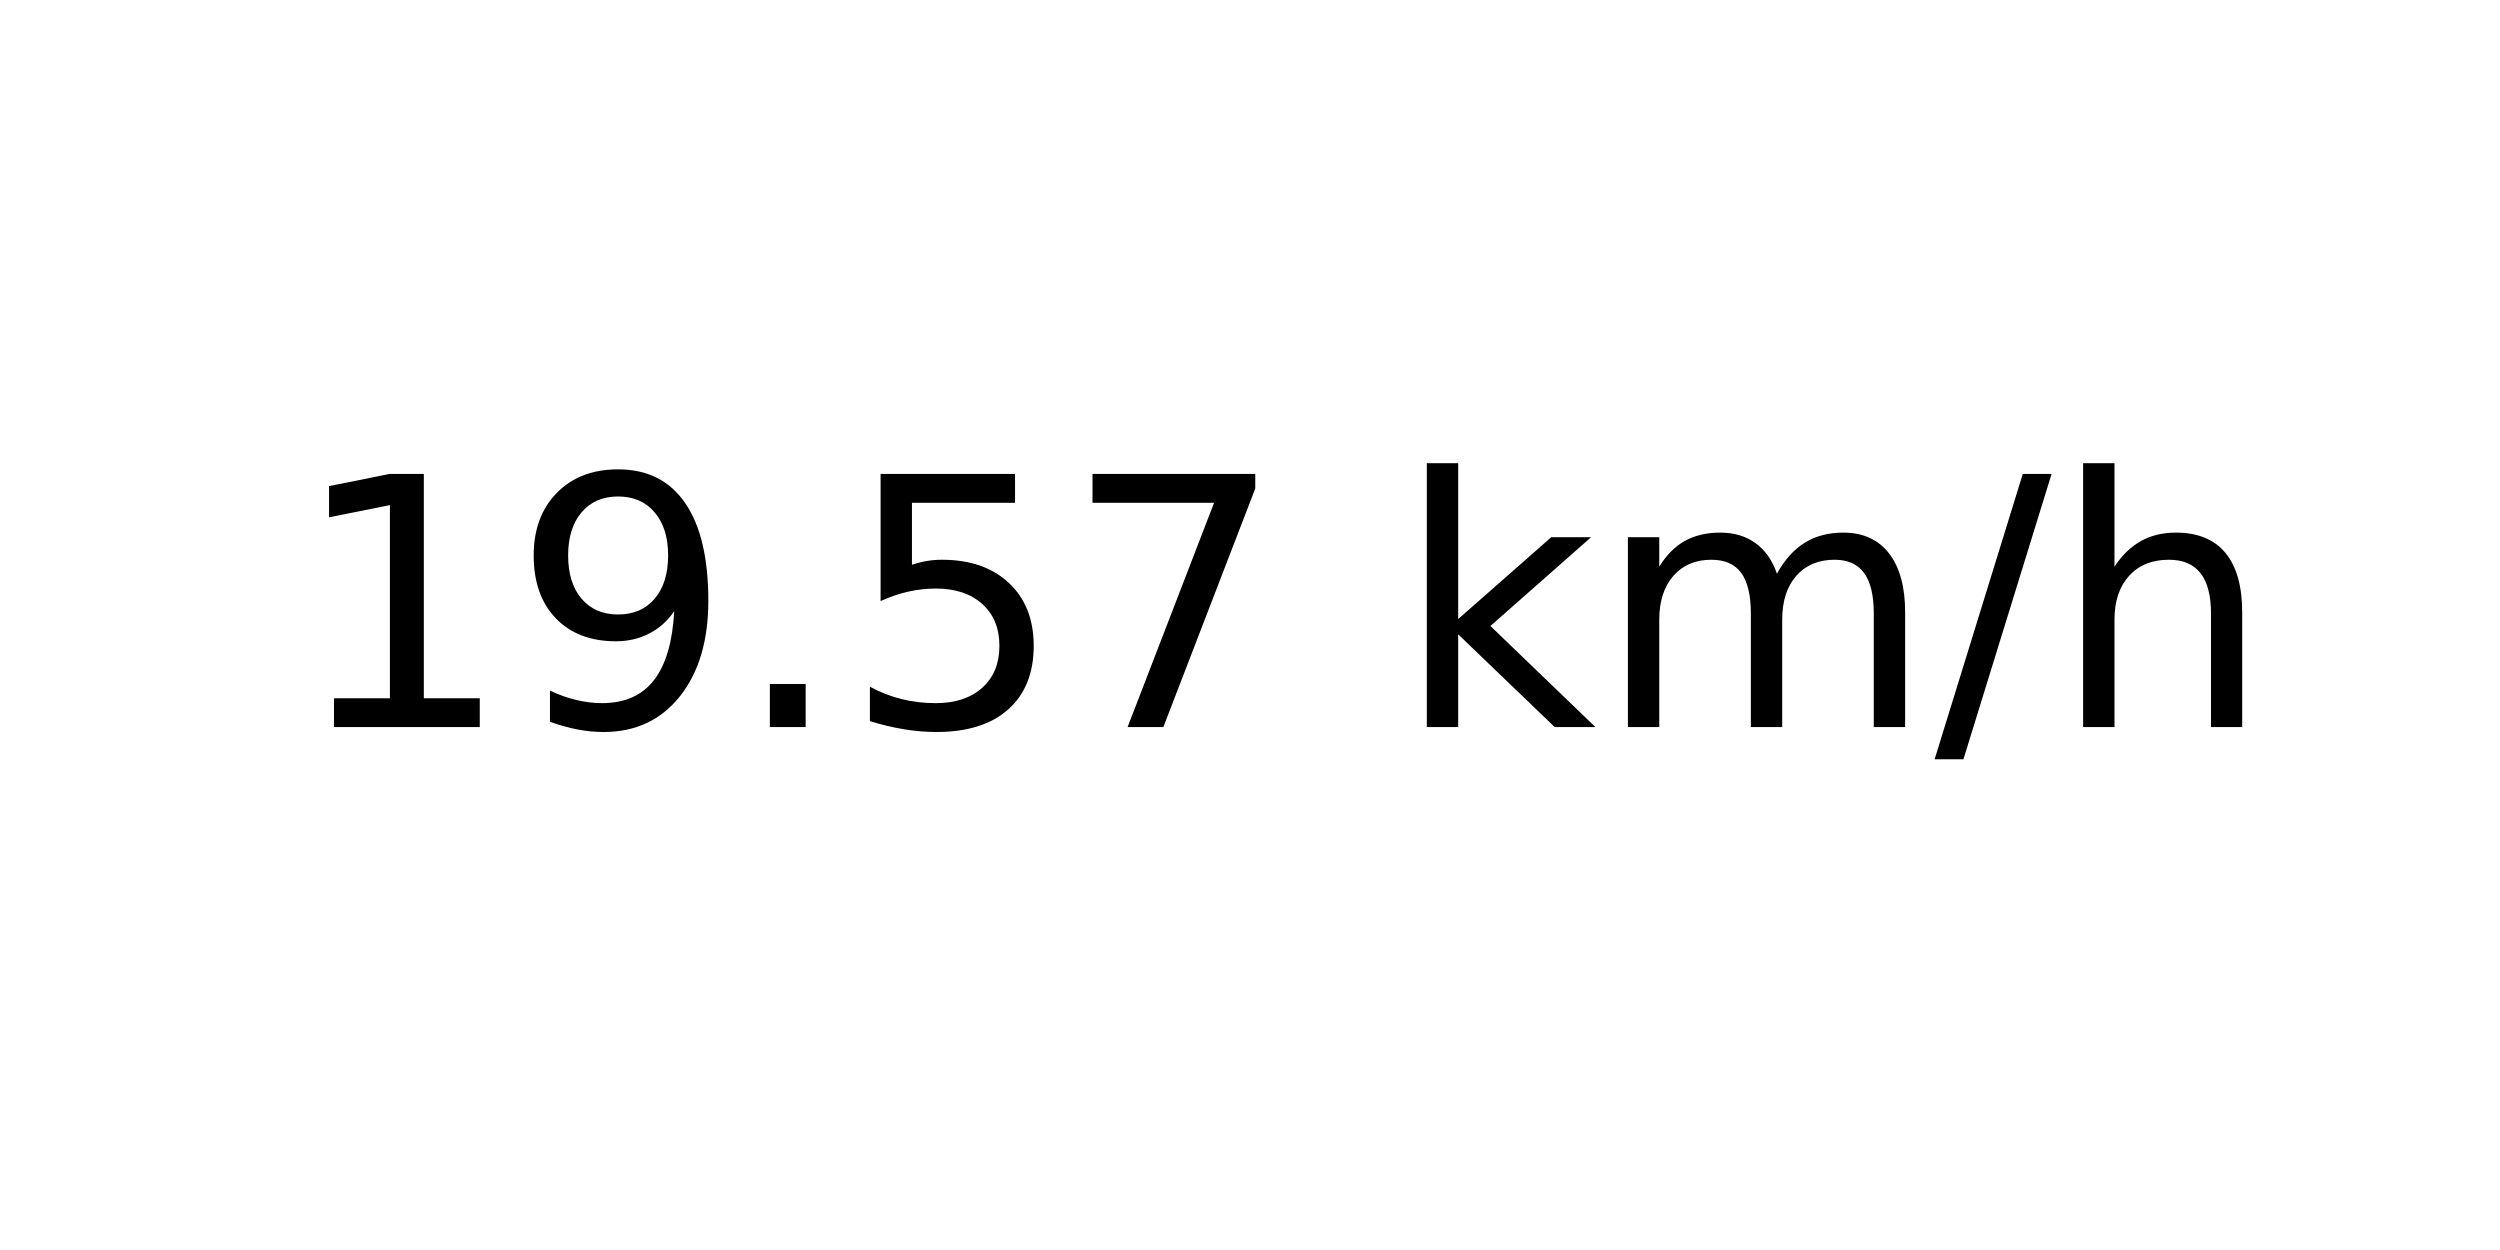
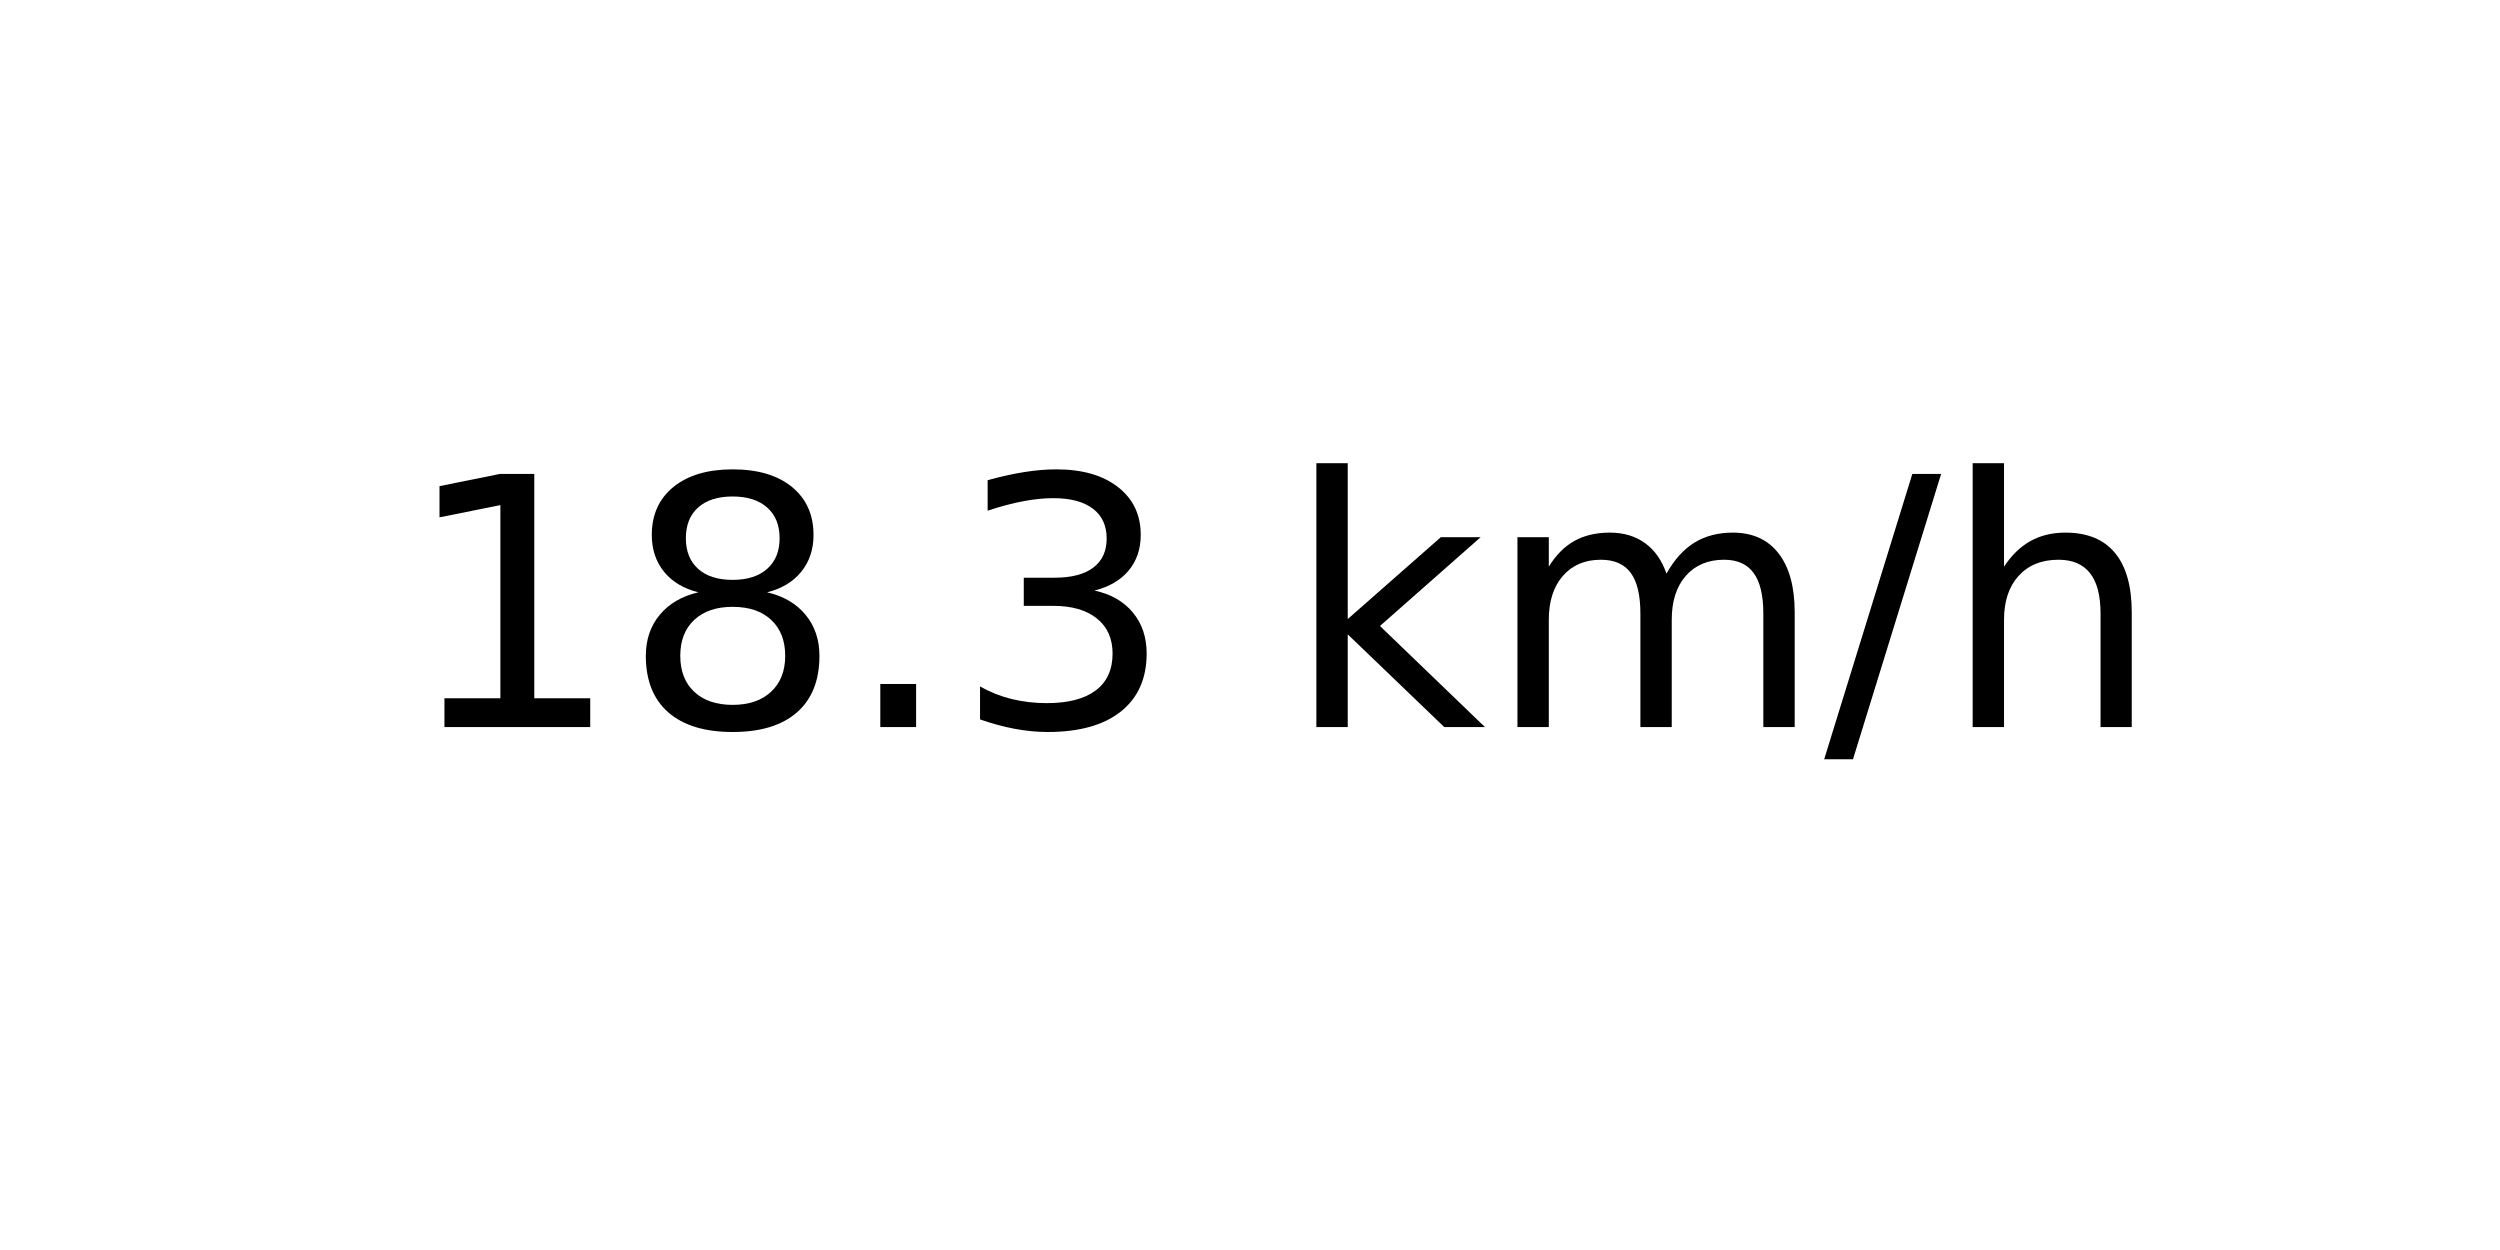
<svg xmlns="http://www.w3.org/2000/svg" xmlns:xlink="http://www.w3.org/1999/xlink" width="72pt" height="36pt" viewBox="0 0 72 36" version="1.1">
  <defs>
    <style type="text/css">*{stroke-linejoin: round; stroke-linecap: butt}</style>
  </defs>
  <g id="figure_1">
    <g id="axes_1">
      <g id="text_1">
-         <g transform="translate(8.378125 20.93937) scale(0.1 -0.1)">
+         <g transform="translate(11.55937 20.93937) scale(0.1 -0.1)">
          <defs>
            <path id="DejaVuSans-31" d="M 794 531  L 1825 531  L 1825 4091  L 703 3866  L 703 4441  L 1819 4666  L 2450 4666  L 2450 531  L 3481 531  L 3481 0  L 794 0  L 794 531  z " transform="scale(0.015625)" />
-             <path id="DejaVuSans-39" d="M 703 97  L 703 672  Q 941 559 1184 500  Q 1428 441 1663 441  Q 2288 441 2617 861  Q 2947 1281 2994 2138  Q 2813 1869 2534 1725  Q 2256 1581 1919 1581  Q 1219 1581 811 2004  Q 403 2428 403 3163  Q 403 3881 828 4315  Q 1253 4750 1959 4750  Q 2769 4750 3195 4129  Q 3622 3509 3622 2328  Q 3622 1225 3098 567  Q 2575 -91 1691 -91  Q 1453 -91 1209 -44  Q 966 3 703 97  z M 1959 2075  Q 2384 2075 2632 2365  Q 2881 2656 2881 3163  Q 2881 3666 2632 3958  Q 2384 4250 1959 4250  Q 1534 4250 1286 3958  Q 1038 3666 1038 3163  Q 1038 2656 1286 2365  Q 1534 2075 1959 2075  z " transform="scale(0.015625)" />
+             <path id="DejaVuSans-38" d="M 2034 2216  Q 1584 2216 1326 1975  Q 1069 1734 1069 1313  Q 1069 891 1326 650  Q 1584 409 2034 409  Q 2484 409 2743 651  Q 3003 894 3003 1313  Q 3003 1734 2745 1975  Q 2488 2216 2034 2216  z M 1403 2484  Q 997 2584 770 2862  Q 544 3141 544 3541  Q 544 4100 942 4425  Q 1341 4750 2034 4750  Q 2731 4750 3128 4425  Q 3525 4100 3525 3541  Q 3525 3141 3298 2862  Q 3072 2584 2669 2484  Q 3125 2378 3379 2068  Q 3634 1759 3634 1313  Q 3634 634 3220 271  Q 2806 -91 2034 -91  Q 1263 -91 848 271  Q 434 634 434 1313  Q 434 1759 690 2068  Q 947 2378 1403 2484  z M 1172 3481  Q 1172 3119 1398 2916  Q 1625 2713 2034 2713  Q 2441 2713 2670 2916  Q 2900 3119 2900 3481  Q 2900 3844 2670 4047  Q 2441 4250 2034 4250  Q 1625 4250 1398 4047  Q 1172 3844 1172 3481  z " transform="scale(0.015625)" />
            <path id="DejaVuSans-2e" d="M 684 794  L 1344 794  L 1344 0  L 684 0  L 684 794  z " transform="scale(0.015625)" />
-             <path id="DejaVuSans-35" d="M 691 4666  L 3169 4666  L 3169 4134  L 1269 4134  L 1269 2991  Q 1406 3038 1543 3061  Q 1681 3084 1819 3084  Q 2600 3084 3056 2656  Q 3513 2228 3513 1497  Q 3513 744 3044 326  Q 2575 -91 1722 -91  Q 1428 -91 1123 -41  Q 819 9 494 109  L 494 744  Q 775 591 1075 516  Q 1375 441 1709 441  Q 2250 441 2565 725  Q 2881 1009 2881 1497  Q 2881 1984 2565 2268  Q 2250 2553 1709 2553  Q 1456 2553 1204 2497  Q 953 2441 691 2322  L 691 4666  z " transform="scale(0.015625)" />
-             <path id="DejaVuSans-37" d="M 525 4666  L 3525 4666  L 3525 4397  L 1831 0  L 1172 0  L 2766 4134  L 525 4134  L 525 4666  z " transform="scale(0.015625)" />
+             <path id="DejaVuSans-33" d="M 2597 2516  Q 3050 2419 3304 2112  Q 3559 1806 3559 1356  Q 3559 666 3084 287  Q 2609 -91 1734 -91  Q 1441 -91 1130 -33  Q 819 25 488 141  L 488 750  Q 750 597 1062 519  Q 1375 441 1716 441  Q 2309 441 2620 675  Q 2931 909 2931 1356  Q 2931 1769 2642 2001  Q 2353 2234 1838 2234  L 1294 2234  L 1294 2753  L 1863 2753  Q 2328 2753 2575 2939  Q 2822 3125 2822 3475  Q 2822 3834 2567 4026  Q 2313 4219 1838 4219  Q 1578 4219 1281 4162  Q 984 4106 628 3988  L 628 4550  Q 988 4650 1302 4700  Q 1616 4750 1894 4750  Q 2613 4750 3031 4423  Q 3450 4097 3450 3541  Q 3450 3153 3228 2886  Q 3006 2619 2597 2516  z " transform="scale(0.015625)" />
            <path id="DejaVuSans-20" transform="scale(0.015625)" />
            <path id="DejaVuSans-6b" d="M 581 4863  L 1159 4863  L 1159 1991  L 2875 3500  L 3609 3500  L 1753 1863  L 3688 0  L 2938 0  L 1159 1709  L 1159 0  L 581 0  L 581 4863  z " transform="scale(0.015625)" />
            <path id="DejaVuSans-6d" d="M 3328 2828  Q 3544 3216 3844 3400  Q 4144 3584 4550 3584  Q 5097 3584 5394 3201  Q 5691 2819 5691 2113  L 5691 0  L 5113 0  L 5113 2094  Q 5113 2597 4934 2840  Q 4756 3084 4391 3084  Q 3944 3084 3684 2787  Q 3425 2491 3425 1978  L 3425 0  L 2847 0  L 2847 2094  Q 2847 2600 2669 2842  Q 2491 3084 2119 3084  Q 1678 3084 1418 2786  Q 1159 2488 1159 1978  L 1159 0  L 581 0  L 581 3500  L 1159 3500  L 1159 2956  Q 1356 3278 1631 3431  Q 1906 3584 2284 3584  Q 2666 3584 2933 3390  Q 3200 3197 3328 2828  z " transform="scale(0.015625)" />
            <path id="DejaVuSans-2f" d="M 1625 4666  L 2156 4666  L 531 -594  L 0 -594  L 1625 4666  z " transform="scale(0.015625)" />
            <path id="DejaVuSans-68" d="M 3513 2113  L 3513 0  L 2938 0  L 2938 2094  Q 2938 2591 2744 2837  Q 2550 3084 2163 3084  Q 1697 3084 1428 2787  Q 1159 2491 1159 1978  L 1159 0  L 581 0  L 581 4863  L 1159 4863  L 1159 2956  Q 1366 3272 1645 3428  Q 1925 3584 2291 3584  Q 2894 3584 3203 3211  Q 3513 2838 3513 2113  z " transform="scale(0.015625)" />
          </defs>
          <use xlink:href="#DejaVuSans-31" />
-           <use xlink:href="#DejaVuSans-39" x="63.623" />
+           <use xlink:href="#DejaVuSans-38" x="63.623" />
          <use xlink:href="#DejaVuSans-2e" x="127.246" />
-           <use xlink:href="#DejaVuSans-35" x="159.033" />
-           <use xlink:href="#DejaVuSans-37" x="222.656" />
-           <use xlink:href="#DejaVuSans-20" x="286.279" />
-           <use xlink:href="#DejaVuSans-6b" x="318.066" />
-           <use xlink:href="#DejaVuSans-6d" x="375.977" />
-           <use xlink:href="#DejaVuSans-2f" x="473.389" />
-           <use xlink:href="#DejaVuSans-68" x="507.08" />
+           <use xlink:href="#DejaVuSans-33" x="159.033" />
+           <use xlink:href="#DejaVuSans-20" x="222.656" />
+           <use xlink:href="#DejaVuSans-6b" x="254.443" />
+           <use xlink:href="#DejaVuSans-6d" x="312.354" />
+           <use xlink:href="#DejaVuSans-2f" x="409.766" />
+           <use xlink:href="#DejaVuSans-68" x="443.457" />
        </g>
      </g>
    </g>
  </g>
</svg>
